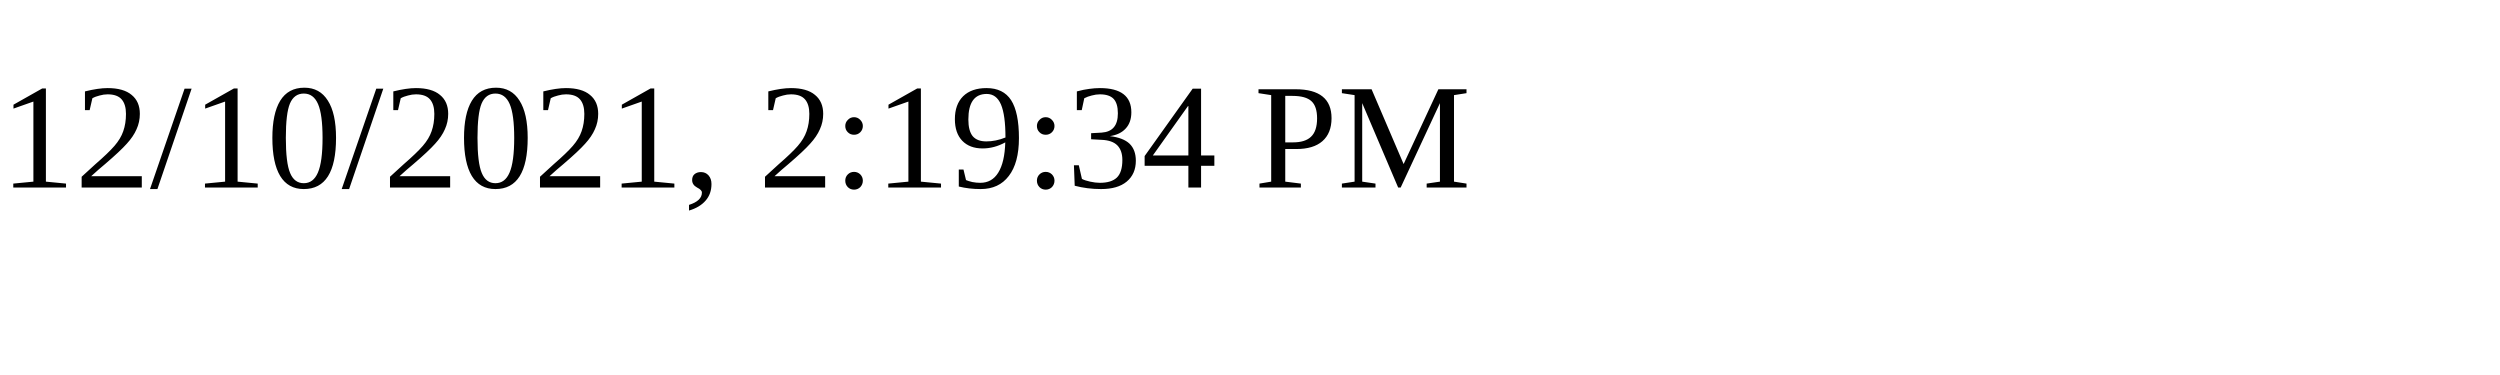
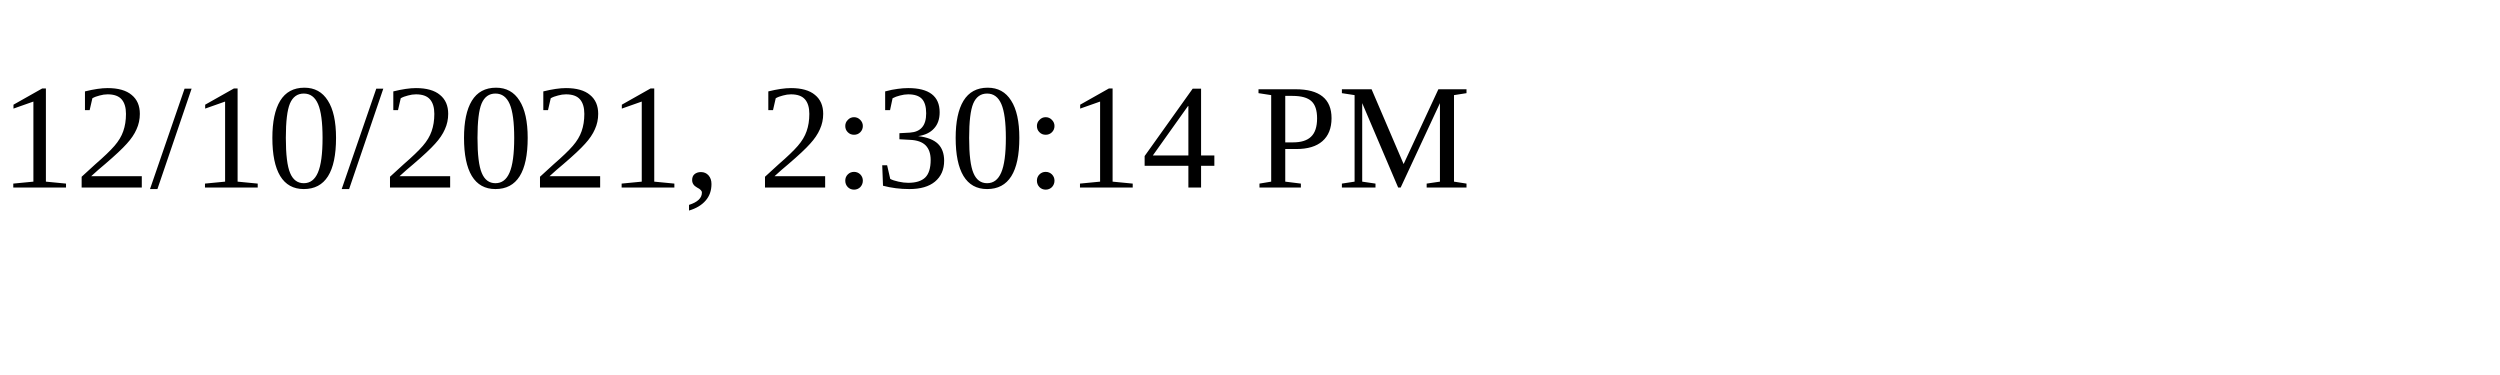
<svg xmlns="http://www.w3.org/2000/svg" height="30" width="200">
-   <text x="0" y="15">12/10/2021, 2:19:34 PM</text>
+   <text x="0" y="15">12/10/2021, 2:30:14 PM</text>
</svg>
